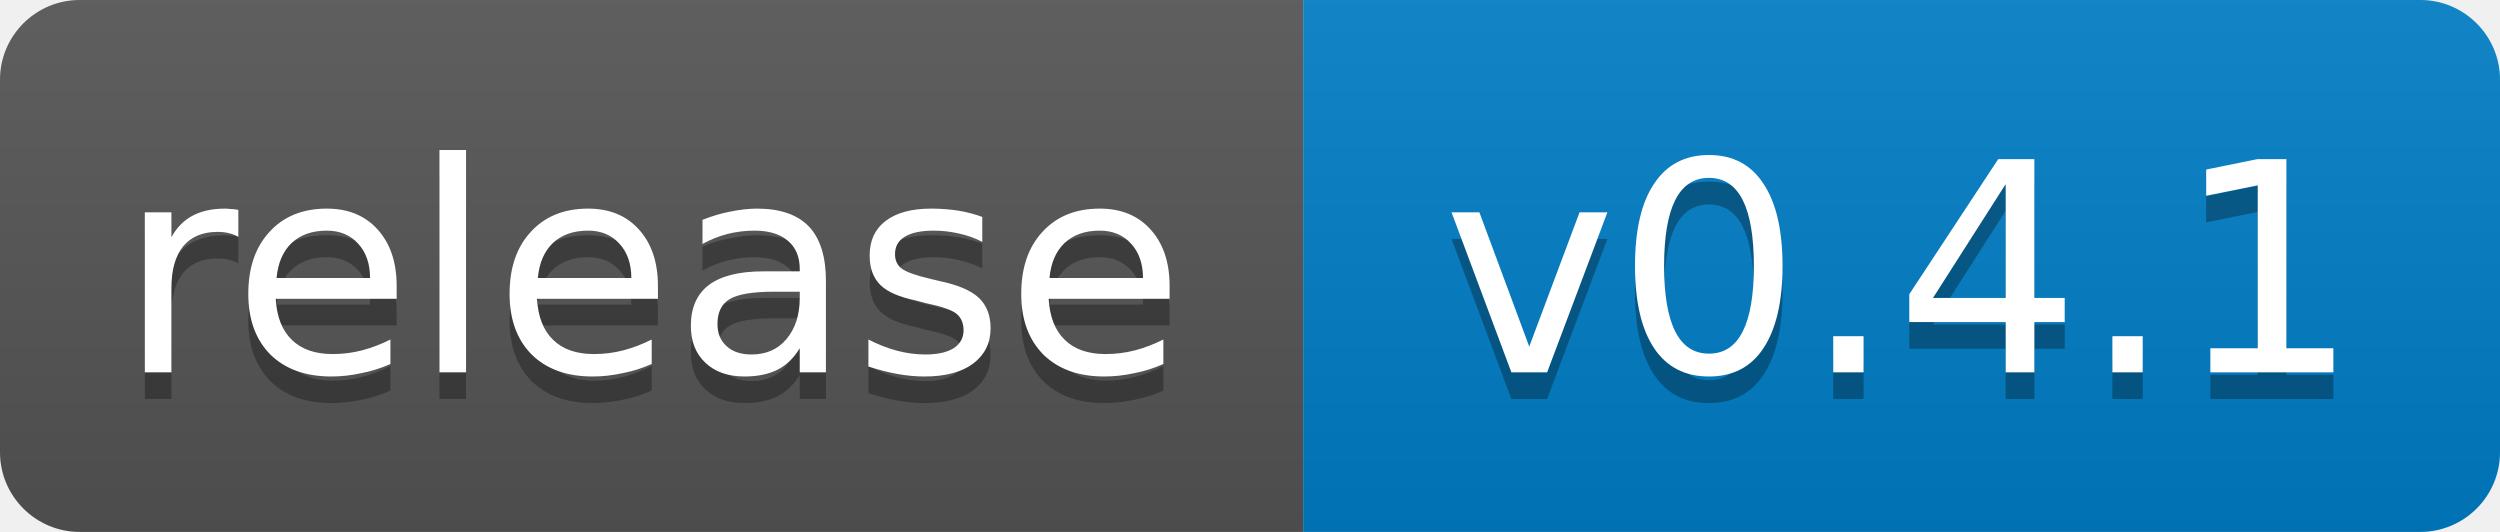
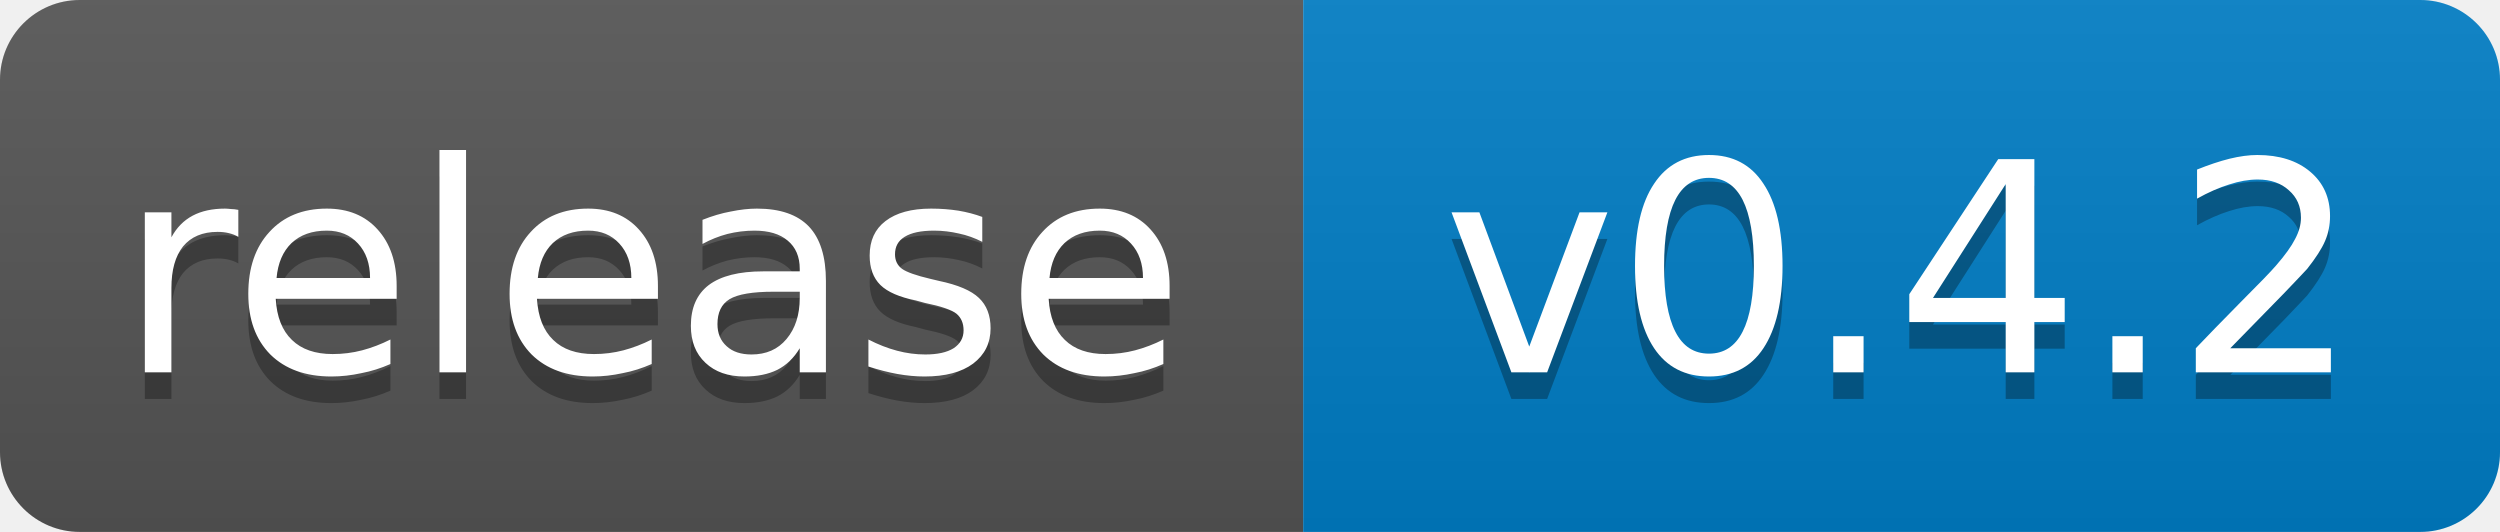
- <svg xmlns="http://www.w3.org/2000/svg" width="94" height="20" role="img" aria-label="release: v0.4.1">
+ <svg xmlns="http://www.w3.org/2000/svg" width="94" height="20" role="img" aria-label="release: v0.4.2">
  <linearGradient id="s" x2="0" y2="100%">
    <stop offset="0" stop-color="#bbb" stop-opacity=".1" />
    <stop offset="1" stop-opacity=".1" />
  </linearGradient>
  <clipPath id="r">
    <rect width="94" height="20" rx="3" fill="#fff" />
  </clipPath>
  <g clip-path="url(#r)">
    <rect width="49" height="20" fill="#555" />
    <rect x="49" width="45" height="20" fill="#007ec6" />
    <rect width="94" height="20" fill="url(#s)" />
  </g>
  <g fill="#fff" text-anchor="middle" font-family="Verdana,Geneva,DejaVu Sans,sans-serif" font-size="11">
    <text x="24.5" y="15" fill="#010101" fill-opacity=".3">release</text>
    <text x="24.5" y="14">release</text>
-     <text x="71.5" y="15" fill="#010101" fill-opacity=".3">v0.4.1</text>
-     <text x="71.5" y="14">v0.4.1</text>
+     <text x="71.5" y="15" fill="#010101" fill-opacity=".3">v0.4.2</text>
+     <text x="71.5" y="14">v0.4.2</text>
  </g>
</svg>
